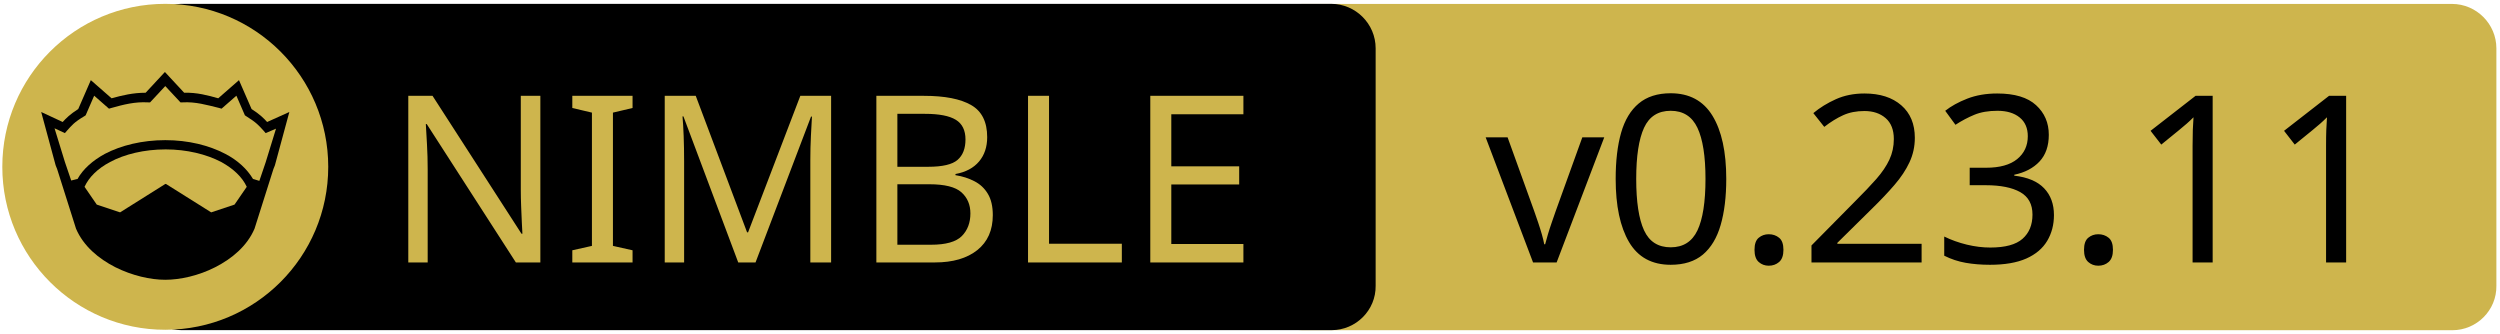
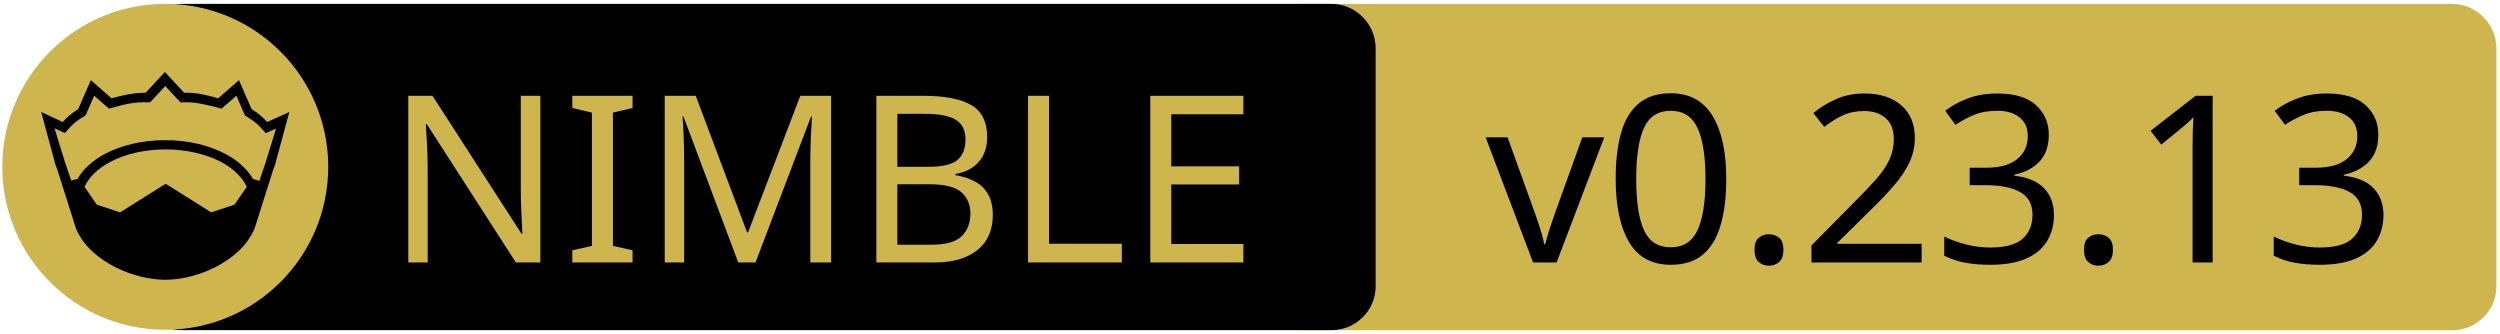
<svg xmlns="http://www.w3.org/2000/svg" xmlns:xlink="http://www.w3.org/1999/xlink" width="675" height="90" xml:space="preserve" version="1.1">
  <a xlink:href="https://github.com/izumiya-keisuke/pon2">
    <g>
      <path fill="#CEB54D" id="svg_15" d="m662.123,89.159l-310.5,0c-6.6,0 -12,-5.4 -12,-12l0,-64.1c0,-6.6 5.4,-12 12,-12l310.4,0c6.6,0 12,5.4 12,12l0,64.1c0.1,6.6 -5.3,12 -11.9,12z" />
      <path id="svg_1" d="m359.524,89.139l-310.5,0c-6.6,0 -12,-5.4 -12,-12l0,-64.1c0,-6.6 5.4,-12 12,-12l310.4,0c6.6,0 12,5.4 12,12l0,64.1c0.1,6.6 -5.3,12 -11.9,12z" />
      <rect id="svg_2" fill="none" height="45.9" width="315.3" class="st0" y="24.539" x="60.224" />
      <circle id="svg_4" fill="#CEB54D" r="44" cy="45.039" cx="44.624" class="st1" />
      <g id="XMLID_4_">
        <path id="svg_5" d="m78.124,30.239l-3.9,14.4l-0.4,1l-5.1,16.1c0,0 0,0 0,0c-2,4.7 -6.1,8.1 -10.6,10.4c-4.5,2.3 -9.5,3.4 -13.5,3.4c-4,0 -8.9,-1.1 -13.5,-3.4c-4.5,-2.3 -8.6,-5.7 -10.6,-10.4c0,0 0,0 0,0l-5.1,-16.1l-0.4,-1l-3.9,-14.4l5.8,2.7c0.9,-1 2,-2.1 4.2,-3.5l3.4,-7.8l5.6,4.9c2.9,-0.8 5.8,-1.5 9.2,-1.5l5.2,-5.6l5.2,5.6c3.4,-0.1 6.4,0.7 9.2,1.5l5.6,-4.9l3.4,7.8c2.2,1.4 3.3,2.5 4.2,3.5l6,-2.7z" />
        <g id="XMLID_6_">
          <g id="svg_6">
            <path id="svg_7" fill="#CEB54D" d="m66.624,50.439l-3.3,4.8l-6.3,2.1l-12.1,-7.6c-0.1,-0.1 -0.3,-0.1 -0.4,0l-12.1,7.6l-6.3,-2.1l-3.3,-4.8c1.2,-2.6 3.5,-4.9 6.9,-6.7c3.9,-2.1 9.2,-3.4 15,-3.4c5.7,0 11,1.3 15,3.4c3.3,1.8 5.7,4.1 6.9,6.7z" class="st1" />
          </g>
          <g id="svg_8" />
        </g>
        <g id="XMLID_5_">
          <g id="svg_9">
            <path id="svg_10" fill="#CEB54D" d="m74.524,34.739l-2.8,9.1l-1.7,5l-1.6,-0.5c0,0 -0.1,0 -0.1,0c-1.6,-2.7 -4.2,-5.1 -7.5,-6.8c-4.4,-2.3 -10,-3.7 -16.2,-3.7c-6.2,0 -11.9,1.4 -16.3,3.7c-3.3,1.8 -5.9,4.1 -7.4,6.8c0,0 -0.1,0 -0.1,0l-1.6,0.4l-1.7,-5l-2.8,-9.1l2.8,1.3l0.6,-0.7c1.2,-1.3 1.8,-2.2 4.7,-3.9l0.3,-0.2l2.3,-5.3l4,3.5l0.7,-0.2c3.2,-0.9 6.3,-1.7 9.8,-1.5l0.6,0l4.1,-4.4l4.1,4.4l0.6,0c3.5,-0.2 6.5,0.7 9.8,1.5l0.7,0.2l4,-3.5l2.3,5.3l0.3,0.2c2.9,1.8 3.5,2.6 4.7,3.9l0.6,0.7l2.8,-1.2z" class="st1" />
          </g>
          <g id="svg_11" />
        </g>
      </g>
      <text x="-442" y="-350.021" id="svg_16" font-size="63px" font-family="'PT Sans Caption', 'Tahoma', 'Helvetica Neue Medium', 'PT Sans', sans-serif" fill="#CEB54D" class="st1 st2 st3" transform="matrix(1 0 0 1 546.13 420.879)">NIMBLE</text>
-       <text x="-145.0" y="-350.012" id="svg_17" font-size="63.012px" font-family="'PT Sans Caption', 'Tahoma', 'Helvetica Neue Medium', 'PT Sans', sans-serif" fill="#000000" class="st1 st2 st3" transform="matrix(1 0 0 1 546.13 420.879)">v0.23.11</text>
+       <text x="-145.0" y="-350.012" id="svg_17" font-size="63.012px" font-family="'PT Sans Caption', 'Tahoma', 'Helvetica Neue Medium', 'PT Sans', sans-serif" fill="#000000" class="st1 st2 st3" transform="matrix(1 0 0 1 546.13 420.879)">v0.23.13</text>
    </g>
  </a>
</svg>
